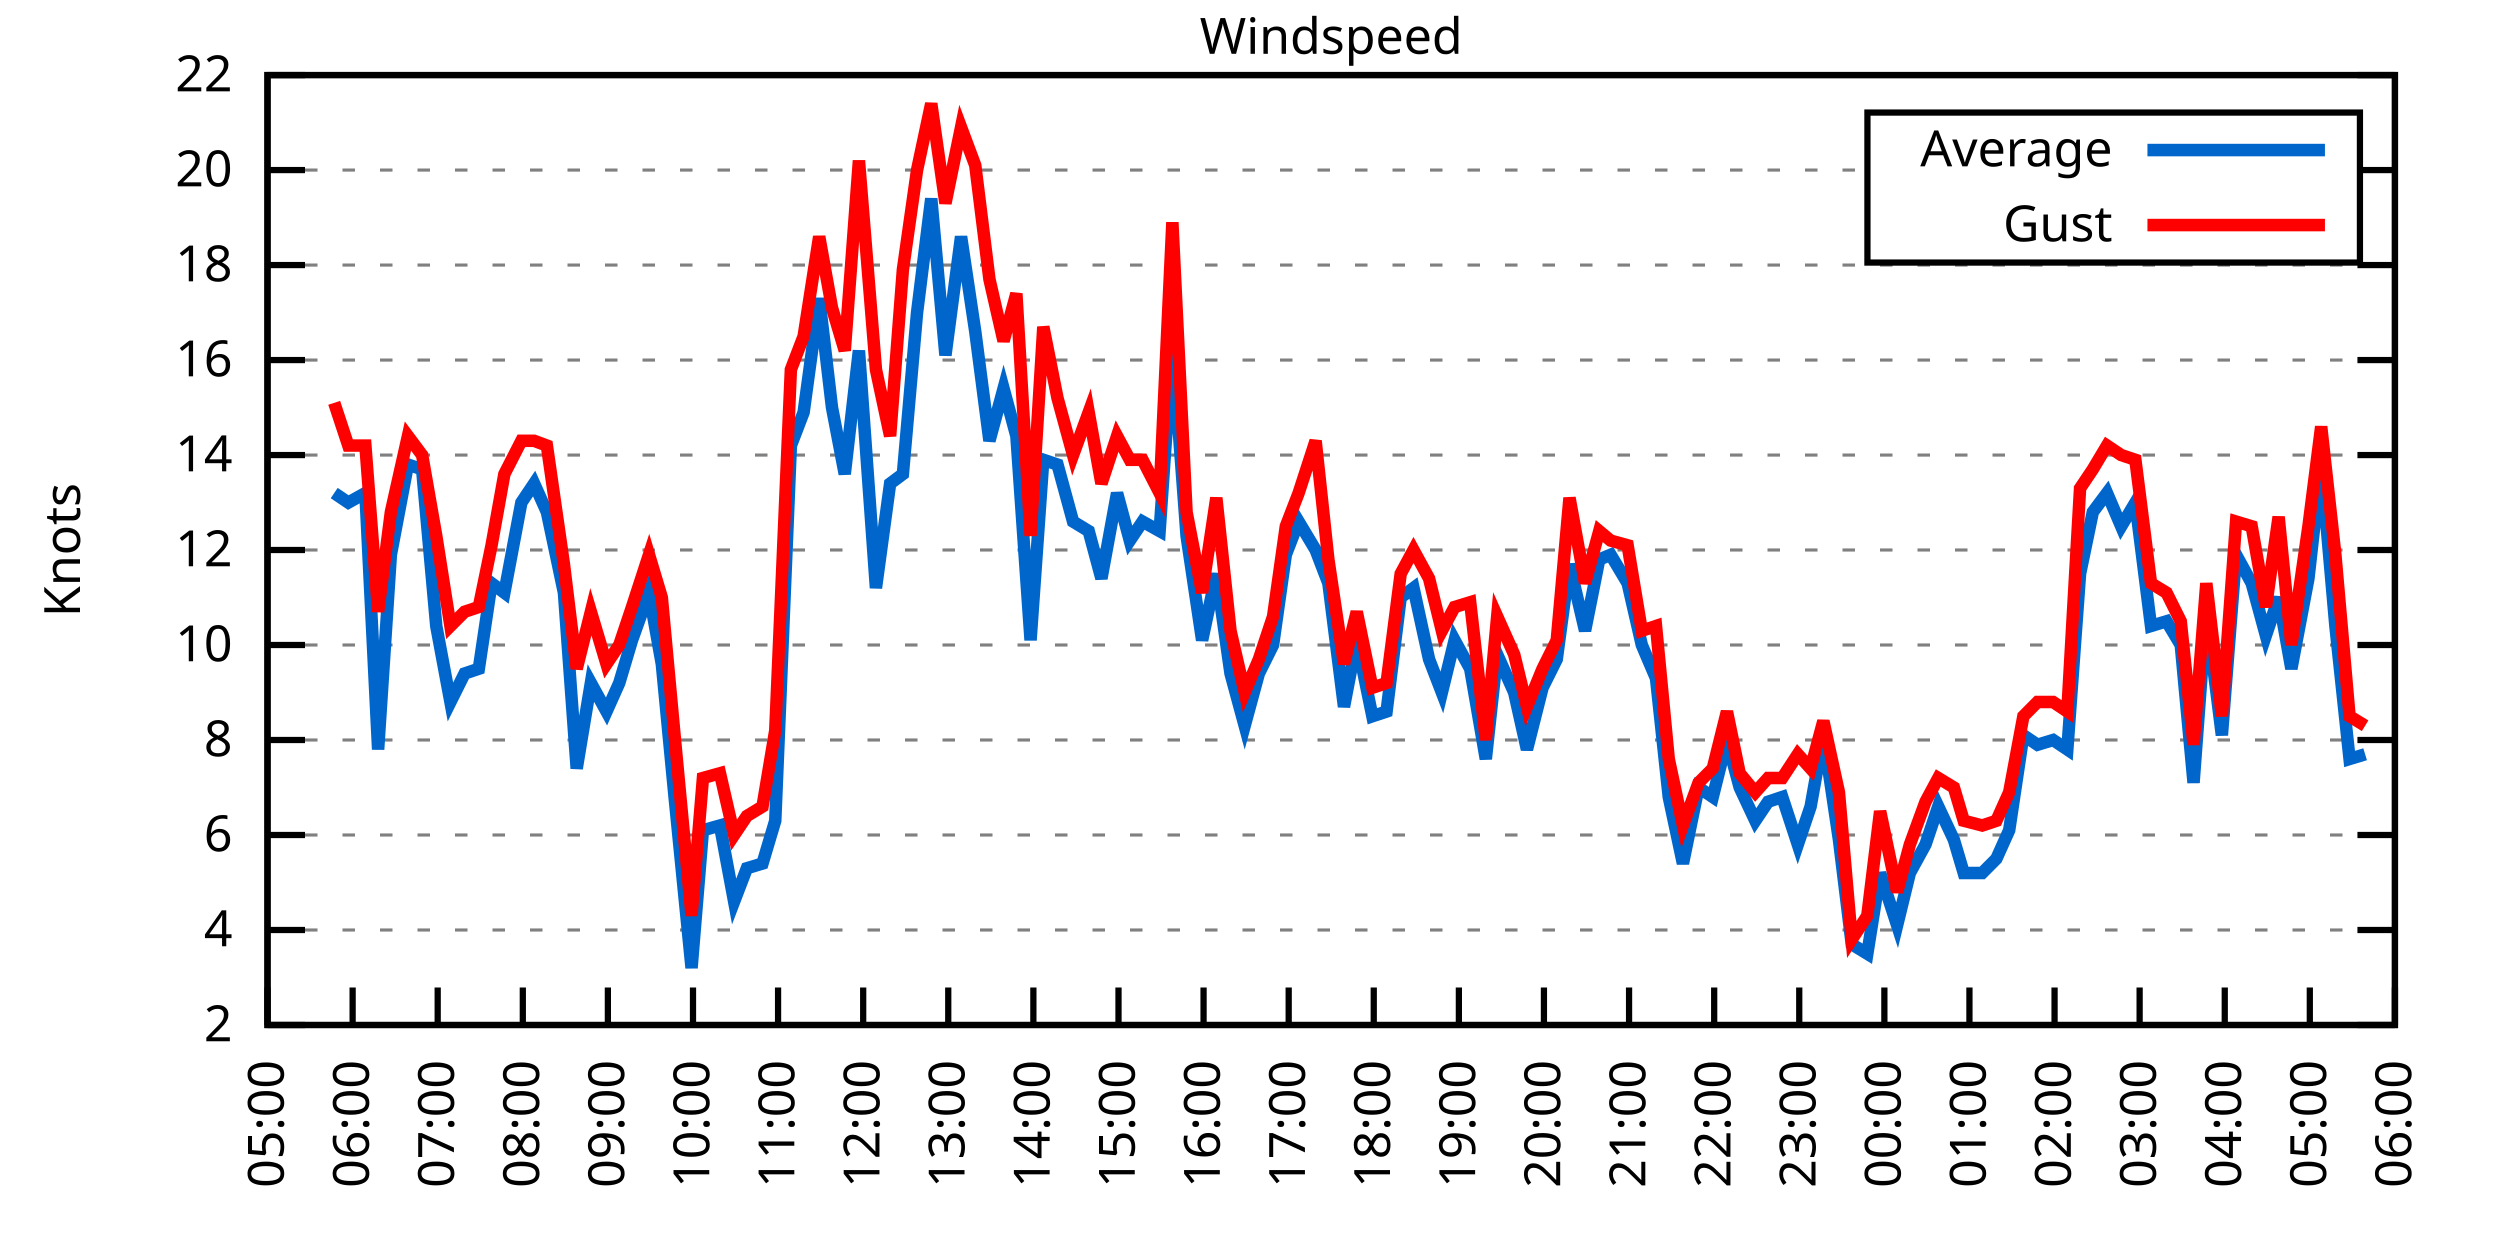
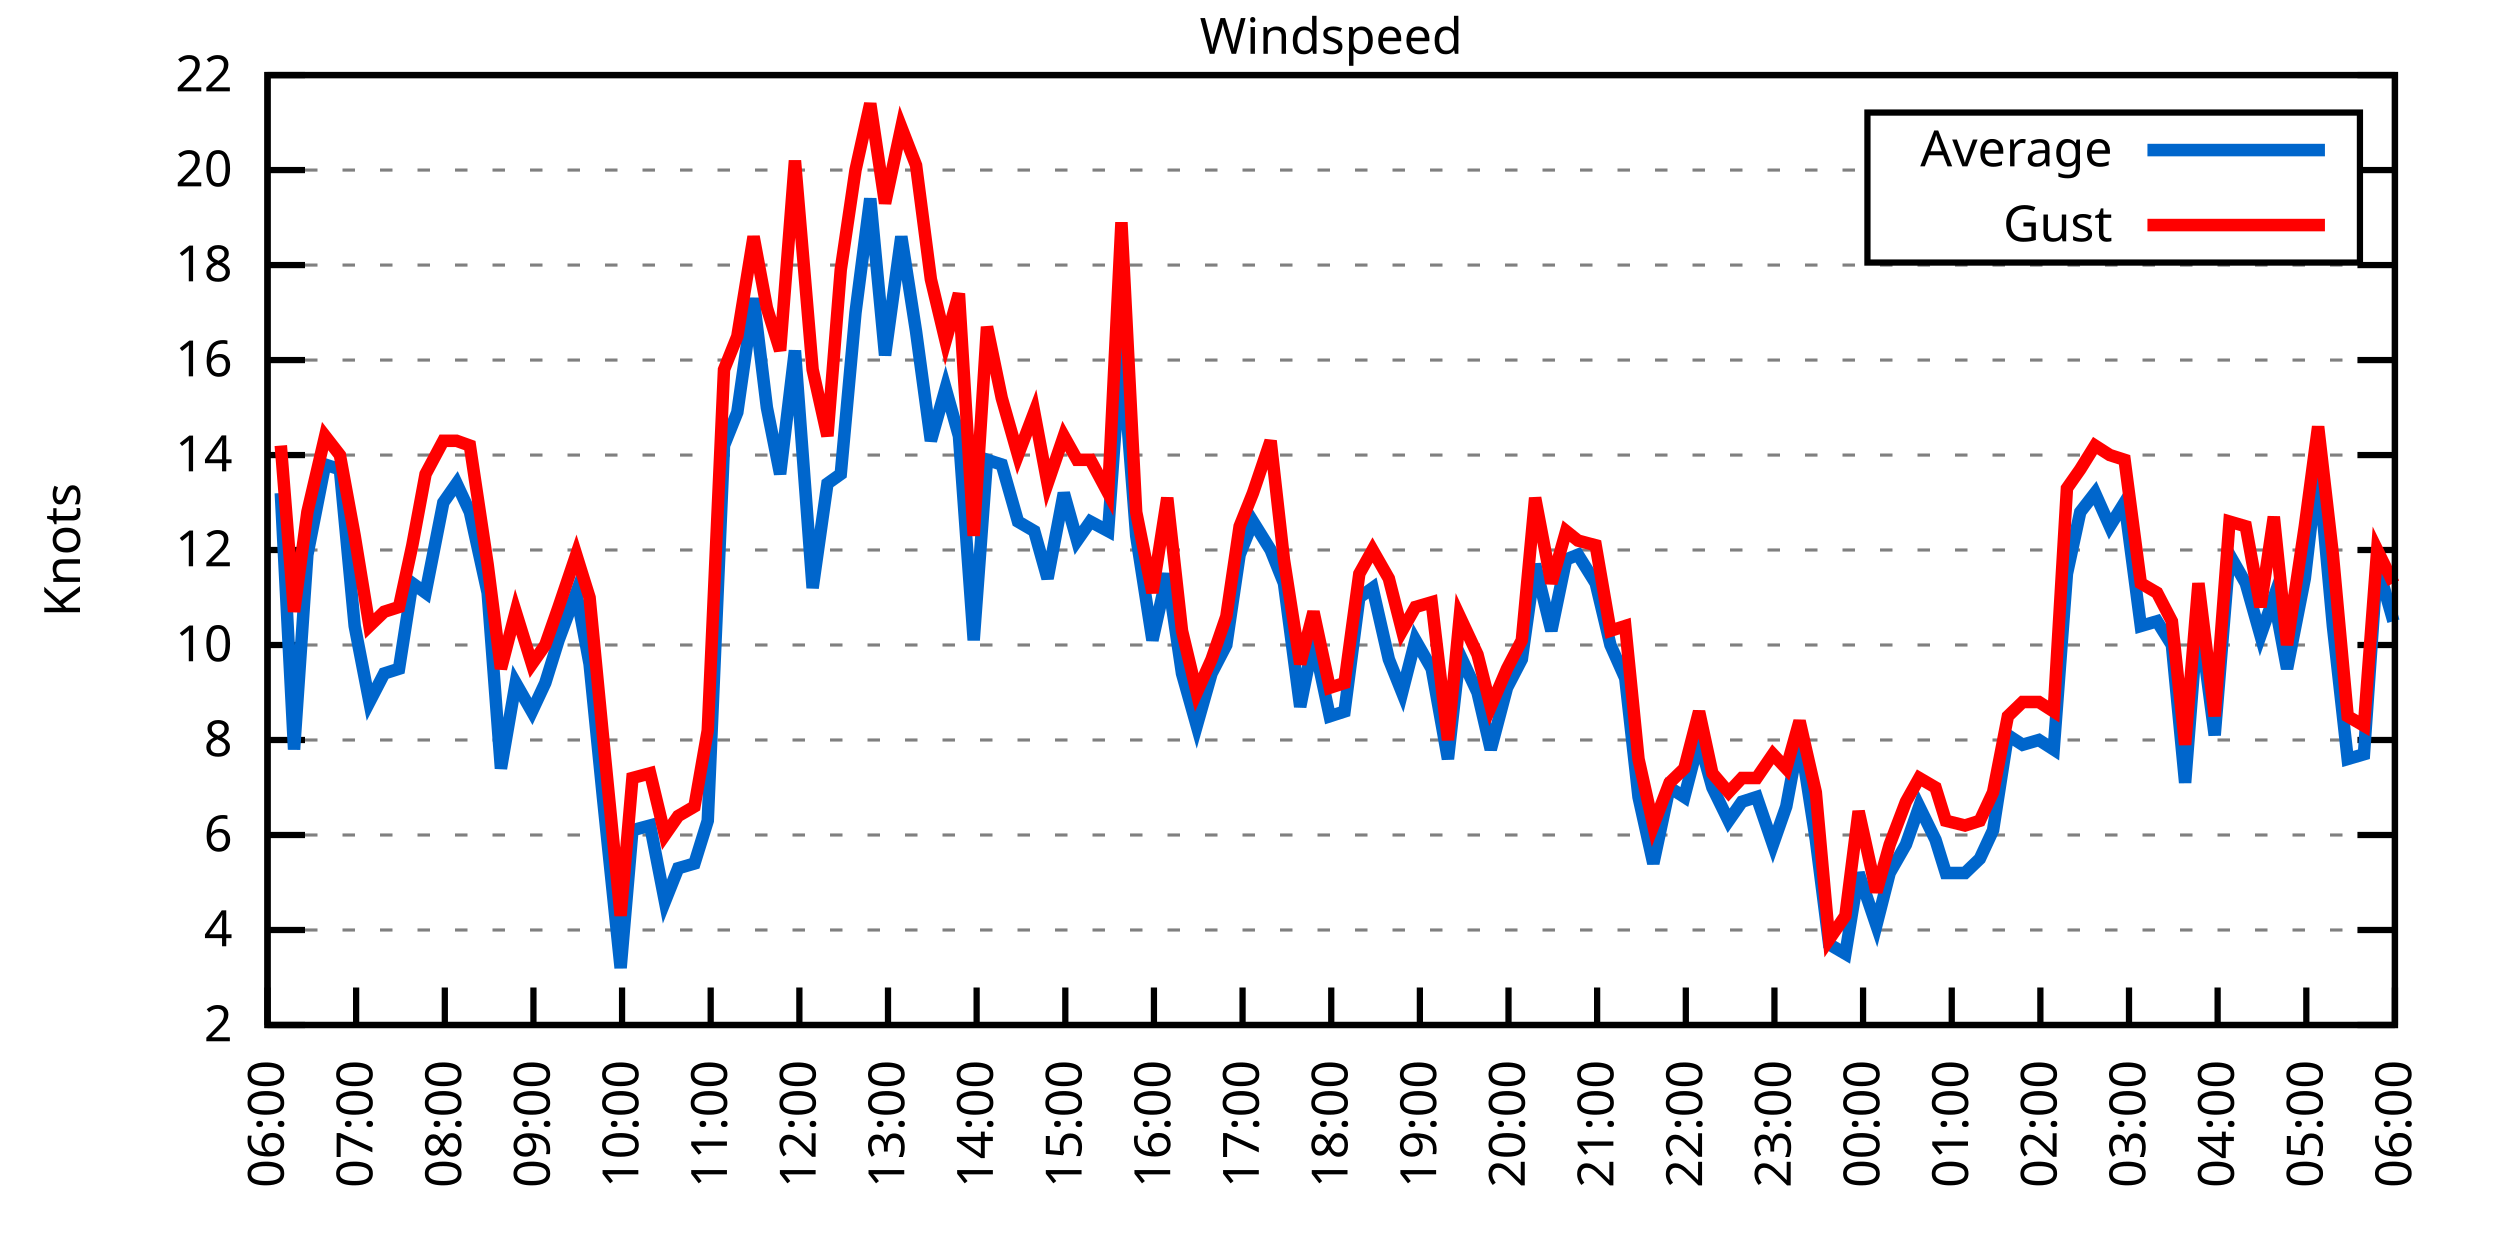
<svg xmlns="http://www.w3.org/2000/svg" xmlns:xlink="http://www.w3.org/1999/xlink" width="400" height="200" viewBox="0 0 400 200">
  <g id="gnuplot_canvas">
    <rect x="0" y="0" width="400" height="200" fill="none" />
    <defs>
      <circle id="gpDot" r="0.5" stroke-width="0.5" stroke="currentColor" />
      <path id="gpPt0" stroke-width="0.333" stroke="currentColor" d="M-1,0 h2 M0,-1 v2" />
      <path id="gpPt1" stroke-width="0.333" stroke="currentColor" d="M-1,-1 L1,1 M1,-1 L-1,1" />
      <path id="gpPt2" stroke-width="0.333" stroke="currentColor" d="M-1,0 L1,0 M0,-1 L0,1 M-1,-1 L1,1 M-1,1 L1,-1" />
      <rect id="gpPt3" stroke-width="0.333" stroke="currentColor" x="-1" y="-1" width="2" height="2" />
      <rect id="gpPt4" stroke-width="0.333" stroke="currentColor" fill="currentColor" x="-1" y="-1" width="2" height="2" />
      <circle id="gpPt5" stroke-width="0.333" stroke="currentColor" cx="0" cy="0" r="1" />
      <use xlink:href="#gpPt5" id="gpPt6" fill="currentColor" stroke="none" />
      <path id="gpPt7" stroke-width="0.333" stroke="currentColor" d="M0,-1.33 L-1.33,0.67 L1.33,0.67 z" />
      <use xlink:href="#gpPt7" id="gpPt8" fill="currentColor" stroke="none" />
      <use xlink:href="#gpPt7" id="gpPt9" stroke="currentColor" transform="rotate(180)" />
      <use xlink:href="#gpPt9" id="gpPt10" fill="currentColor" stroke="none" />
      <use xlink:href="#gpPt3" id="gpPt11" stroke="currentColor" transform="rotate(45)" />
      <use xlink:href="#gpPt11" id="gpPt12" fill="currentColor" stroke="none" />
      <path id="gpPt13" stroke-width="0.333" stroke="currentColor" d="M0,1.330 L1.265,0.411 L0.782,-1.067 L-0.782,-1.076 L-1.265,0.411 z" />
      <use xlink:href="#gpPt13" id="gpPt14" fill="currentColor" stroke="none" />
      <filter id="textbox" filterUnits="objectBoundingBox" x="0" y="0" height="1" width="1">
        <feFlood flood-color="white" flood-opacity="1" result="bgnd" />
        <feComposite in="SourceGraphic" in2="bgnd" operator="atop" />
      </filter>
      <filter id="greybox" filterUnits="objectBoundingBox" x="0" y="0" height="1" width="1">
        <feFlood flood-color="lightgrey" flood-opacity="1" result="grey" />
        <feComposite in="SourceGraphic" in2="grey" operator="atop" />
      </filter>
    </defs>
    <g fill="none" color="white" stroke="currentColor" stroke-width="1.00" stroke-linecap="butt" stroke-linejoin="miter">
</g>
    <g fill="none" color="black" stroke="currentColor" stroke-width="1.00" stroke-linecap="butt" stroke-linejoin="miter">
      <g stroke="none" shape-rendering="crispEdges">
        <polygon fill="rgb(255, 255, 255)" points="42.80,164.00 383.18,164.00 383.18,12.02 42.80,12.02 " />
      </g>
    </g>
    <g fill="none" color="black" stroke="currentColor" stroke-width="1.00" stroke-linecap="butt" stroke-linejoin="miter">
</g>
    <g fill="none" color="black" stroke="black" stroke-width="0.50" stroke-linecap="butt" stroke-linejoin="miter">
</g>
    <g fill="none" color="gray" stroke="currentColor" stroke-width="0.50" stroke-linecap="butt" stroke-linejoin="miter">
      <path stroke="gray" stroke-dasharray="2,4" class="gridline" d="M42.80,164.00 L383.19,164.00  " />
    </g>
    <g fill="none" color="gray" stroke="gray" stroke-width="1.00" stroke-linecap="butt" stroke-linejoin="miter">
</g>
    <g fill="none" color="black" stroke="currentColor" stroke-width="1.00" stroke-linecap="butt" stroke-linejoin="miter">
      <path stroke="black" d="M42.80,164.00 L48.80,164.00 M383.19,164.00 L377.19,164.00  " />
      <g transform="translate(37.20,166.60)" stroke="none" fill="black" font-family="Sans" font-size="8.00" text-anchor="end">
        <text>
          <tspan font-family="Sans"> 2</tspan>
        </text>
      </g>
    </g>
    <g fill="none" color="black" stroke="currentColor" stroke-width="1.00" stroke-linecap="butt" stroke-linejoin="miter">
</g>
    <g fill="none" color="black" stroke="black" stroke-width="0.50" stroke-linecap="butt" stroke-linejoin="miter">
</g>
    <g fill="none" color="gray" stroke="currentColor" stroke-width="0.50" stroke-linecap="butt" stroke-linejoin="miter">
      <path stroke="gray" stroke-dasharray="2,4" class="gridline" d="M42.80,148.80 L383.19,148.80  " />
    </g>
    <g fill="none" color="gray" stroke="gray" stroke-width="1.00" stroke-linecap="butt" stroke-linejoin="miter">
</g>
    <g fill="none" color="black" stroke="currentColor" stroke-width="1.00" stroke-linecap="butt" stroke-linejoin="miter">
      <path stroke="black" d="M42.80,148.80 L48.80,148.80 M383.19,148.80 L377.19,148.80  " />
      <g transform="translate(37.20,151.40)" stroke="none" fill="black" font-family="Sans" font-size="8.00" text-anchor="end">
        <text>
          <tspan font-family="Sans"> 4</tspan>
        </text>
      </g>
    </g>
    <g fill="none" color="black" stroke="currentColor" stroke-width="1.00" stroke-linecap="butt" stroke-linejoin="miter">
</g>
    <g fill="none" color="black" stroke="black" stroke-width="0.50" stroke-linecap="butt" stroke-linejoin="miter">
</g>
    <g fill="none" color="gray" stroke="currentColor" stroke-width="0.50" stroke-linecap="butt" stroke-linejoin="miter">
      <path stroke="gray" stroke-dasharray="2,4" class="gridline" d="M42.80,133.60 L383.19,133.60  " />
    </g>
    <g fill="none" color="gray" stroke="gray" stroke-width="1.00" stroke-linecap="butt" stroke-linejoin="miter">
</g>
    <g fill="none" color="black" stroke="currentColor" stroke-width="1.00" stroke-linecap="butt" stroke-linejoin="miter">
      <path stroke="black" d="M42.80,133.60 L48.80,133.60 M383.19,133.60 L377.19,133.60  " />
      <g transform="translate(37.20,136.20)" stroke="none" fill="black" font-family="Sans" font-size="8.00" text-anchor="end">
        <text>
          <tspan font-family="Sans"> 6</tspan>
        </text>
      </g>
    </g>
    <g fill="none" color="black" stroke="currentColor" stroke-width="1.00" stroke-linecap="butt" stroke-linejoin="miter">
</g>
    <g fill="none" color="black" stroke="black" stroke-width="0.50" stroke-linecap="butt" stroke-linejoin="miter">
</g>
    <g fill="none" color="gray" stroke="currentColor" stroke-width="0.50" stroke-linecap="butt" stroke-linejoin="miter">
      <path stroke="gray" stroke-dasharray="2,4" class="gridline" d="M42.80,118.40 L383.19,118.40  " />
    </g>
    <g fill="none" color="gray" stroke="gray" stroke-width="1.00" stroke-linecap="butt" stroke-linejoin="miter">
</g>
    <g fill="none" color="black" stroke="currentColor" stroke-width="1.00" stroke-linecap="butt" stroke-linejoin="miter">
      <path stroke="black" d="M42.80,118.40 L48.80,118.40 M383.19,118.40 L377.19,118.40  " />
      <g transform="translate(37.20,121.00)" stroke="none" fill="black" font-family="Sans" font-size="8.00" text-anchor="end">
        <text>
          <tspan font-family="Sans"> 8</tspan>
        </text>
      </g>
    </g>
    <g fill="none" color="black" stroke="currentColor" stroke-width="1.00" stroke-linecap="butt" stroke-linejoin="miter">
</g>
    <g fill="none" color="black" stroke="black" stroke-width="0.50" stroke-linecap="butt" stroke-linejoin="miter">
</g>
    <g fill="none" color="gray" stroke="currentColor" stroke-width="0.50" stroke-linecap="butt" stroke-linejoin="miter">
      <path stroke="gray" stroke-dasharray="2,4" class="gridline" d="M42.80,103.20 L383.19,103.20  " />
    </g>
    <g fill="none" color="gray" stroke="gray" stroke-width="1.00" stroke-linecap="butt" stroke-linejoin="miter">
</g>
    <g fill="none" color="black" stroke="currentColor" stroke-width="1.00" stroke-linecap="butt" stroke-linejoin="miter">
      <path stroke="black" d="M42.80,103.20 L48.80,103.20 M383.19,103.20 L377.19,103.20  " />
      <g transform="translate(37.20,105.80)" stroke="none" fill="black" font-family="Sans" font-size="8.00" text-anchor="end">
        <text>
          <tspan font-family="Sans"> 10</tspan>
        </text>
      </g>
    </g>
    <g fill="none" color="black" stroke="currentColor" stroke-width="1.00" stroke-linecap="butt" stroke-linejoin="miter">
</g>
    <g fill="none" color="black" stroke="black" stroke-width="0.50" stroke-linecap="butt" stroke-linejoin="miter">
</g>
    <g fill="none" color="gray" stroke="currentColor" stroke-width="0.50" stroke-linecap="butt" stroke-linejoin="miter">
      <path stroke="gray" stroke-dasharray="2,4" class="gridline" d="M42.80,88.00 L383.19,88.00  " />
    </g>
    <g fill="none" color="gray" stroke="gray" stroke-width="1.00" stroke-linecap="butt" stroke-linejoin="miter">
</g>
    <g fill="none" color="black" stroke="currentColor" stroke-width="1.00" stroke-linecap="butt" stroke-linejoin="miter">
      <path stroke="black" d="M42.80,88.00 L48.80,88.00 M383.19,88.00 L377.19,88.00  " />
      <g transform="translate(37.20,90.60)" stroke="none" fill="black" font-family="Sans" font-size="8.00" text-anchor="end">
        <text>
          <tspan font-family="Sans"> 12</tspan>
        </text>
      </g>
    </g>
    <g fill="none" color="black" stroke="currentColor" stroke-width="1.00" stroke-linecap="butt" stroke-linejoin="miter">
</g>
    <g fill="none" color="black" stroke="black" stroke-width="0.50" stroke-linecap="butt" stroke-linejoin="miter">
</g>
    <g fill="none" color="gray" stroke="currentColor" stroke-width="0.50" stroke-linecap="butt" stroke-linejoin="miter">
      <path stroke="gray" stroke-dasharray="2,4" class="gridline" d="M42.80,72.81 L383.19,72.81  " />
    </g>
    <g fill="none" color="gray" stroke="gray" stroke-width="1.00" stroke-linecap="butt" stroke-linejoin="miter">
</g>
    <g fill="none" color="black" stroke="currentColor" stroke-width="1.00" stroke-linecap="butt" stroke-linejoin="miter">
      <path stroke="black" d="M42.80,72.81 L48.80,72.81 M383.19,72.81 L377.19,72.81  " />
      <g transform="translate(37.20,75.41)" stroke="none" fill="black" font-family="Sans" font-size="8.00" text-anchor="end">
        <text>
          <tspan font-family="Sans"> 14</tspan>
        </text>
      </g>
    </g>
    <g fill="none" color="black" stroke="currentColor" stroke-width="1.00" stroke-linecap="butt" stroke-linejoin="miter">
</g>
    <g fill="none" color="black" stroke="black" stroke-width="0.50" stroke-linecap="butt" stroke-linejoin="miter">
</g>
    <g fill="none" color="gray" stroke="currentColor" stroke-width="0.50" stroke-linecap="butt" stroke-linejoin="miter">
      <path stroke="gray" stroke-dasharray="2,4" class="gridline" d="M42.80,57.61 L383.19,57.61  " />
    </g>
    <g fill="none" color="gray" stroke="gray" stroke-width="1.00" stroke-linecap="butt" stroke-linejoin="miter">
</g>
    <g fill="none" color="black" stroke="currentColor" stroke-width="1.00" stroke-linecap="butt" stroke-linejoin="miter">
      <path stroke="black" d="M42.80,57.61 L48.80,57.61 M383.19,57.61 L377.19,57.61  " />
      <g transform="translate(37.20,60.21)" stroke="none" fill="black" font-family="Sans" font-size="8.00" text-anchor="end">
        <text>
          <tspan font-family="Sans"> 16</tspan>
        </text>
      </g>
    </g>
    <g fill="none" color="black" stroke="currentColor" stroke-width="1.00" stroke-linecap="butt" stroke-linejoin="miter">
</g>
    <g fill="none" color="black" stroke="black" stroke-width="0.50" stroke-linecap="butt" stroke-linejoin="miter">
</g>
    <g fill="none" color="gray" stroke="currentColor" stroke-width="0.50" stroke-linecap="butt" stroke-linejoin="miter">
      <path stroke="gray" stroke-dasharray="2,4" class="gridline" d="M42.80,42.41 L383.19,42.41  " />
    </g>
    <g fill="none" color="gray" stroke="gray" stroke-width="1.00" stroke-linecap="butt" stroke-linejoin="miter">
</g>
    <g fill="none" color="black" stroke="currentColor" stroke-width="1.00" stroke-linecap="butt" stroke-linejoin="miter">
      <path stroke="black" d="M42.80,42.41 L48.80,42.41 M383.19,42.41 L377.19,42.41  " />
      <g transform="translate(37.20,45.01)" stroke="none" fill="black" font-family="Sans" font-size="8.00" text-anchor="end">
        <text>
          <tspan font-family="Sans"> 18</tspan>
        </text>
      </g>
    </g>
    <g fill="none" color="black" stroke="currentColor" stroke-width="1.00" stroke-linecap="butt" stroke-linejoin="miter">
</g>
    <g fill="none" color="black" stroke="black" stroke-width="0.50" stroke-linecap="butt" stroke-linejoin="miter">
</g>
    <g fill="none" color="gray" stroke="currentColor" stroke-width="0.50" stroke-linecap="butt" stroke-linejoin="miter">
      <path stroke="gray" stroke-dasharray="2,4" class="gridline" d="M42.80,27.21 L298.79,27.21 M377.59,27.21 L383.19,27.21  " />
    </g>
    <g fill="none" color="gray" stroke="gray" stroke-width="1.00" stroke-linecap="butt" stroke-linejoin="miter">
</g>
    <g fill="none" color="black" stroke="currentColor" stroke-width="1.00" stroke-linecap="butt" stroke-linejoin="miter">
      <path stroke="black" d="M42.80,27.21 L48.80,27.21 M383.19,27.21 L377.19,27.21  " />
      <g transform="translate(37.20,29.81)" stroke="none" fill="black" font-family="Sans" font-size="8.00" text-anchor="end">
        <text>
          <tspan font-family="Sans"> 20</tspan>
        </text>
      </g>
    </g>
    <g fill="none" color="black" stroke="currentColor" stroke-width="1.00" stroke-linecap="butt" stroke-linejoin="miter">
</g>
    <g fill="none" color="black" stroke="black" stroke-width="0.50" stroke-linecap="butt" stroke-linejoin="miter">
</g>
    <g fill="none" color="gray" stroke="currentColor" stroke-width="0.50" stroke-linecap="butt" stroke-linejoin="miter">
      <path stroke="gray" stroke-dasharray="2,4" class="gridline" d="M42.80,12.01 L383.19,12.01  " />
    </g>
    <g fill="none" color="gray" stroke="gray" stroke-width="1.00" stroke-linecap="butt" stroke-linejoin="miter">
</g>
    <g fill="none" color="black" stroke="currentColor" stroke-width="1.00" stroke-linecap="butt" stroke-linejoin="miter">
      <path stroke="black" d="M42.80,12.01 L48.80,12.01 M383.19,12.01 L377.19,12.01  " />
      <g transform="translate(37.20,14.61)" stroke="none" fill="black" font-family="Sans" font-size="8.00" text-anchor="end">
        <text>
          <tspan font-family="Sans"> 22</tspan>
        </text>
      </g>
    </g>
    <g fill="none" color="black" stroke="currentColor" stroke-width="1.00" stroke-linecap="butt" stroke-linejoin="miter">
      <path stroke="black" d="M42.80,164.00 L42.80,158.00  " />
      <g transform="translate(45.40,169.60) rotate(270.00)" stroke="none" fill="black" font-family="Sans" font-size="8.00" text-anchor="end">
        <text>
-           <tspan font-family="Sans">05:00</tspan>
-         </text>
-       </g>
-     </g>
-     <g fill="none" color="black" stroke="currentColor" stroke-width="1.00" stroke-linecap="butt" stroke-linejoin="miter">
-       <path stroke="black" d="M56.42,164.00 L56.42,158.00  " />
-       <g transform="translate(59.02,169.60) rotate(270.00)" stroke="none" fill="black" font-family="Sans" font-size="8.00" text-anchor="end">
-         <text>
          <tspan font-family="Sans">06:00</tspan>
        </text>
      </g>
    </g>
    <g fill="none" color="black" stroke="currentColor" stroke-width="1.00" stroke-linecap="butt" stroke-linejoin="miter">
-       <path stroke="black" d="M70.03,164.00 L70.03,158.00  " />
-       <g transform="translate(72.63,169.60) rotate(270.00)" stroke="none" fill="black" font-family="Sans" font-size="8.00" text-anchor="end">
+       <path stroke="black" d="M56.98,164.00 L56.98,158.00  " />
+       <g transform="translate(59.58,169.60) rotate(270.00)" stroke="none" fill="black" font-family="Sans" font-size="8.00" text-anchor="end">
        <text>
          <tspan font-family="Sans">07:00</tspan>
        </text>
      </g>
    </g>
    <g fill="none" color="black" stroke="currentColor" stroke-width="1.00" stroke-linecap="butt" stroke-linejoin="miter">
-       <path stroke="black" d="M83.65,164.00 L83.65,158.00  " />
-       <g transform="translate(86.25,169.60) rotate(270.00)" stroke="none" fill="black" font-family="Sans" font-size="8.00" text-anchor="end">
+       <path stroke="black" d="M71.17,164.00 L71.17,158.00  " />
+       <g transform="translate(73.77,169.60) rotate(270.00)" stroke="none" fill="black" font-family="Sans" font-size="8.00" text-anchor="end">
        <text>
          <tspan font-family="Sans">08:00</tspan>
        </text>
      </g>
    </g>
    <g fill="none" color="black" stroke="currentColor" stroke-width="1.00" stroke-linecap="butt" stroke-linejoin="miter">
-       <path stroke="black" d="M97.26,164.00 L97.26,158.00  " />
-       <g transform="translate(99.86,169.60) rotate(270.00)" stroke="none" fill="black" font-family="Sans" font-size="8.00" text-anchor="end">
+       <path stroke="black" d="M85.35,164.00 L85.35,158.00  " />
+       <g transform="translate(87.95,169.60) rotate(270.00)" stroke="none" fill="black" font-family="Sans" font-size="8.00" text-anchor="end">
        <text>
          <tspan font-family="Sans">09:00</tspan>
        </text>
      </g>
    </g>
    <g fill="none" color="black" stroke="currentColor" stroke-width="1.00" stroke-linecap="butt" stroke-linejoin="miter">
-       <path stroke="black" d="M110.88,164.00 L110.88,158.00  " />
-       <g transform="translate(113.48,169.60) rotate(270.00)" stroke="none" fill="black" font-family="Sans" font-size="8.00" text-anchor="end">
+       <path stroke="black" d="M99.53,164.00 L99.53,158.00  " />
+       <g transform="translate(102.13,169.60) rotate(270.00)" stroke="none" fill="black" font-family="Sans" font-size="8.00" text-anchor="end">
        <text>
          <tspan font-family="Sans">10:00</tspan>
        </text>
      </g>
    </g>
    <g fill="none" color="black" stroke="currentColor" stroke-width="1.00" stroke-linecap="butt" stroke-linejoin="miter">
-       <path stroke="black" d="M124.49,164.00 L124.49,158.00  " />
-       <g transform="translate(127.09,169.60) rotate(270.00)" stroke="none" fill="black" font-family="Sans" font-size="8.00" text-anchor="end">
+       <path stroke="black" d="M113.71,164.00 L113.71,158.00  " />
+       <g transform="translate(116.31,169.60) rotate(270.00)" stroke="none" fill="black" font-family="Sans" font-size="8.00" text-anchor="end">
        <text>
          <tspan font-family="Sans">11:00</tspan>
        </text>
      </g>
    </g>
    <g fill="none" color="black" stroke="currentColor" stroke-width="1.00" stroke-linecap="butt" stroke-linejoin="miter">
-       <path stroke="black" d="M138.11,164.00 L138.11,158.00  " />
-       <g transform="translate(140.71,169.60) rotate(270.00)" stroke="none" fill="black" font-family="Sans" font-size="8.00" text-anchor="end">
+       <path stroke="black" d="M127.90,164.00 L127.90,158.00  " />
+       <g transform="translate(130.50,169.60) rotate(270.00)" stroke="none" fill="black" font-family="Sans" font-size="8.00" text-anchor="end">
        <text>
          <tspan font-family="Sans">12:00</tspan>
        </text>
      </g>
    </g>
    <g fill="none" color="black" stroke="currentColor" stroke-width="1.00" stroke-linecap="butt" stroke-linejoin="miter">
-       <path stroke="black" d="M151.72,164.00 L151.72,158.00  " />
-       <g transform="translate(154.32,169.60) rotate(270.00)" stroke="none" fill="black" font-family="Sans" font-size="8.00" text-anchor="end">
+       <path stroke="black" d="M142.08,164.00 L142.08,158.00  " />
+       <g transform="translate(144.68,169.60) rotate(270.00)" stroke="none" fill="black" font-family="Sans" font-size="8.00" text-anchor="end">
        <text>
          <tspan font-family="Sans">13:00</tspan>
        </text>
      </g>
    </g>
    <g fill="none" color="black" stroke="currentColor" stroke-width="1.00" stroke-linecap="butt" stroke-linejoin="miter">
-       <path stroke="black" d="M165.34,164.00 L165.34,158.00  " />
-       <g transform="translate(167.94,169.60) rotate(270.00)" stroke="none" fill="black" font-family="Sans" font-size="8.00" text-anchor="end">
+       <path stroke="black" d="M156.26,164.00 L156.26,158.00  " />
+       <g transform="translate(158.86,169.60) rotate(270.00)" stroke="none" fill="black" font-family="Sans" font-size="8.00" text-anchor="end">
        <text>
          <tspan font-family="Sans">14:00</tspan>
        </text>
      </g>
    </g>
    <g fill="none" color="black" stroke="currentColor" stroke-width="1.00" stroke-linecap="butt" stroke-linejoin="miter">
-       <path stroke="black" d="M178.96,164.00 L178.96,158.00  " />
-       <g transform="translate(181.56,169.60) rotate(270.00)" stroke="none" fill="black" font-family="Sans" font-size="8.00" text-anchor="end">
+       <path stroke="black" d="M170.45,164.00 L170.45,158.00  " />
+       <g transform="translate(173.05,169.60) rotate(270.00)" stroke="none" fill="black" font-family="Sans" font-size="8.00" text-anchor="end">
        <text>
          <tspan font-family="Sans">15:00</tspan>
        </text>
      </g>
    </g>
    <g fill="none" color="black" stroke="currentColor" stroke-width="1.00" stroke-linecap="butt" stroke-linejoin="miter">
-       <path stroke="black" d="M192.57,164.00 L192.57,158.00  " />
-       <g transform="translate(195.17,169.60) rotate(270.00)" stroke="none" fill="black" font-family="Sans" font-size="8.00" text-anchor="end">
+       <path stroke="black" d="M184.63,164.00 L184.63,158.00  " />
+       <g transform="translate(187.23,169.60) rotate(270.00)" stroke="none" fill="black" font-family="Sans" font-size="8.00" text-anchor="end">
        <text>
          <tspan font-family="Sans">16:00</tspan>
        </text>
      </g>
    </g>
    <g fill="none" color="black" stroke="currentColor" stroke-width="1.00" stroke-linecap="butt" stroke-linejoin="miter">
-       <path stroke="black" d="M206.19,164.00 L206.19,158.00  " />
-       <g transform="translate(208.79,169.60) rotate(270.00)" stroke="none" fill="black" font-family="Sans" font-size="8.00" text-anchor="end">
+       <path stroke="black" d="M198.81,164.00 L198.81,158.00  " />
+       <g transform="translate(201.41,169.60) rotate(270.00)" stroke="none" fill="black" font-family="Sans" font-size="8.00" text-anchor="end">
        <text>
          <tspan font-family="Sans">17:00</tspan>
        </text>
      </g>
    </g>
    <g fill="none" color="black" stroke="currentColor" stroke-width="1.00" stroke-linecap="butt" stroke-linejoin="miter">
-       <path stroke="black" d="M219.80,164.00 L219.80,158.00  " />
-       <g transform="translate(222.40,169.60) rotate(270.00)" stroke="none" fill="black" font-family="Sans" font-size="8.00" text-anchor="end">
+       <path stroke="black" d="M213.00,164.00 L213.00,158.00  " />
+       <g transform="translate(215.60,169.60) rotate(270.00)" stroke="none" fill="black" font-family="Sans" font-size="8.00" text-anchor="end">
        <text>
          <tspan font-family="Sans">18:00</tspan>
        </text>
      </g>
    </g>
    <g fill="none" color="black" stroke="currentColor" stroke-width="1.00" stroke-linecap="butt" stroke-linejoin="miter">
-       <path stroke="black" d="M233.42,164.00 L233.42,158.00  " />
-       <g transform="translate(236.02,169.60) rotate(270.00)" stroke="none" fill="black" font-family="Sans" font-size="8.00" text-anchor="end">
+       <path stroke="black" d="M227.18,164.00 L227.18,158.00  " />
+       <g transform="translate(229.78,169.60) rotate(270.00)" stroke="none" fill="black" font-family="Sans" font-size="8.00" text-anchor="end">
        <text>
          <tspan font-family="Sans">19:00</tspan>
        </text>
      </g>
    </g>
    <g fill="none" color="black" stroke="currentColor" stroke-width="1.00" stroke-linecap="butt" stroke-linejoin="miter">
-       <path stroke="black" d="M247.03,164.00 L247.03,158.00  " />
-       <g transform="translate(249.63,169.60) rotate(270.00)" stroke="none" fill="black" font-family="Sans" font-size="8.00" text-anchor="end">
+       <path stroke="black" d="M241.36,164.00 L241.36,158.00  " />
+       <g transform="translate(243.96,169.60) rotate(270.00)" stroke="none" fill="black" font-family="Sans" font-size="8.00" text-anchor="end">
        <text>
          <tspan font-family="Sans">20:00</tspan>
        </text>
      </g>
    </g>
    <g fill="none" color="black" stroke="currentColor" stroke-width="1.00" stroke-linecap="butt" stroke-linejoin="miter">
-       <path stroke="black" d="M260.65,164.00 L260.65,158.00  " />
-       <g transform="translate(263.25,169.60) rotate(270.00)" stroke="none" fill="black" font-family="Sans" font-size="8.00" text-anchor="end">
+       <path stroke="black" d="M255.54,164.00 L255.54,158.00  " />
+       <g transform="translate(258.14,169.60) rotate(270.00)" stroke="none" fill="black" font-family="Sans" font-size="8.00" text-anchor="end">
        <text>
          <tspan font-family="Sans">21:00</tspan>
        </text>
      </g>
    </g>
    <g fill="none" color="black" stroke="currentColor" stroke-width="1.00" stroke-linecap="butt" stroke-linejoin="miter">
-       <path stroke="black" d="M274.27,164.00 L274.27,158.00  " />
-       <g transform="translate(276.87,169.60) rotate(270.00)" stroke="none" fill="black" font-family="Sans" font-size="8.00" text-anchor="end">
+       <path stroke="black" d="M269.73,164.00 L269.73,158.00  " />
+       <g transform="translate(272.33,169.60) rotate(270.00)" stroke="none" fill="black" font-family="Sans" font-size="8.00" text-anchor="end">
        <text>
          <tspan font-family="Sans">22:00</tspan>
        </text>
      </g>
    </g>
    <g fill="none" color="black" stroke="currentColor" stroke-width="1.00" stroke-linecap="butt" stroke-linejoin="miter">
-       <path stroke="black" d="M287.88,164.00 L287.88,158.00  " />
-       <g transform="translate(290.48,169.60) rotate(270.00)" stroke="none" fill="black" font-family="Sans" font-size="8.00" text-anchor="end">
+       <path stroke="black" d="M283.91,164.00 L283.91,158.00  " />
+       <g transform="translate(286.51,169.60) rotate(270.00)" stroke="none" fill="black" font-family="Sans" font-size="8.00" text-anchor="end">
        <text>
          <tspan font-family="Sans">23:00</tspan>
        </text>
      </g>
    </g>
    <g fill="none" color="black" stroke="currentColor" stroke-width="1.00" stroke-linecap="butt" stroke-linejoin="miter">
-       <path stroke="black" d="M301.50,164.00 L301.50,158.00  " />
-       <g transform="translate(304.10,169.60) rotate(270.00)" stroke="none" fill="black" font-family="Sans" font-size="8.00" text-anchor="end">
+       <path stroke="black" d="M298.09,164.00 L298.09,158.00  " />
+       <g transform="translate(300.69,169.60) rotate(270.00)" stroke="none" fill="black" font-family="Sans" font-size="8.00" text-anchor="end">
        <text>
          <tspan font-family="Sans">00:00</tspan>
        </text>
      </g>
    </g>
    <g fill="none" color="black" stroke="currentColor" stroke-width="1.00" stroke-linecap="butt" stroke-linejoin="miter">
-       <path stroke="black" d="M315.11,164.00 L315.11,158.00  " />
-       <g transform="translate(317.71,169.60) rotate(270.00)" stroke="none" fill="black" font-family="Sans" font-size="8.00" text-anchor="end">
+       <path stroke="black" d="M312.28,164.00 L312.28,158.00  " />
+       <g transform="translate(314.88,169.60) rotate(270.00)" stroke="none" fill="black" font-family="Sans" font-size="8.00" text-anchor="end">
        <text>
          <tspan font-family="Sans">01:00</tspan>
        </text>
      </g>
    </g>
    <g fill="none" color="black" stroke="currentColor" stroke-width="1.00" stroke-linecap="butt" stroke-linejoin="miter">
-       <path stroke="black" d="M328.73,164.00 L328.73,158.00  " />
-       <g transform="translate(331.33,169.60) rotate(270.00)" stroke="none" fill="black" font-family="Sans" font-size="8.00" text-anchor="end">
+       <path stroke="black" d="M326.46,164.00 L326.46,158.00  " />
+       <g transform="translate(329.06,169.60) rotate(270.00)" stroke="none" fill="black" font-family="Sans" font-size="8.00" text-anchor="end">
        <text>
          <tspan font-family="Sans">02:00</tspan>
        </text>
      </g>
    </g>
    <g fill="none" color="black" stroke="currentColor" stroke-width="1.00" stroke-linecap="butt" stroke-linejoin="miter">
-       <path stroke="black" d="M342.34,164.00 L342.34,158.00  " />
-       <g transform="translate(344.94,169.60) rotate(270.00)" stroke="none" fill="black" font-family="Sans" font-size="8.00" text-anchor="end">
+       <path stroke="black" d="M340.64,164.00 L340.64,158.00  " />
+       <g transform="translate(343.24,169.60) rotate(270.00)" stroke="none" fill="black" font-family="Sans" font-size="8.00" text-anchor="end">
        <text>
          <tspan font-family="Sans">03:00</tspan>
        </text>
      </g>
    </g>
    <g fill="none" color="black" stroke="currentColor" stroke-width="1.00" stroke-linecap="butt" stroke-linejoin="miter">
-       <path stroke="black" d="M355.96,164.00 L355.96,158.00  " />
-       <g transform="translate(358.56,169.60) rotate(270.00)" stroke="none" fill="black" font-family="Sans" font-size="8.00" text-anchor="end">
+       <path stroke="black" d="M354.82,164.00 L354.82,158.00  " />
+       <g transform="translate(357.42,169.60) rotate(270.00)" stroke="none" fill="black" font-family="Sans" font-size="8.00" text-anchor="end">
        <text>
          <tspan font-family="Sans">04:00</tspan>
        </text>
      </g>
    </g>
    <g fill="none" color="black" stroke="currentColor" stroke-width="1.00" stroke-linecap="butt" stroke-linejoin="miter">
-       <path stroke="black" d="M369.57,164.00 L369.57,158.00  " />
-       <g transform="translate(372.17,169.60) rotate(270.00)" stroke="none" fill="black" font-family="Sans" font-size="8.00" text-anchor="end">
+       <path stroke="black" d="M369.01,164.00 L369.01,158.00  " />
+       <g transform="translate(371.61,169.60) rotate(270.00)" stroke="none" fill="black" font-family="Sans" font-size="8.00" text-anchor="end">
        <text>
          <tspan font-family="Sans">05:00</tspan>
        </text>
      </g>
    </g>
    <g fill="none" color="black" stroke="currentColor" stroke-width="1.00" stroke-linecap="butt" stroke-linejoin="miter">
      <path stroke="black" d="M383.19,164.00 L383.19,158.00  " />
      <g transform="translate(385.79,169.60) rotate(270.00)" stroke="none" fill="black" font-family="Sans" font-size="8.00" text-anchor="end">
        <text>
          <tspan font-family="Sans">06:00</tspan>
        </text>
      </g>
    </g>
    <g fill="none" color="black" stroke="currentColor" stroke-width="1.00" stroke-linecap="butt" stroke-linejoin="miter">
</g>
    <g fill="none" color="black" stroke="currentColor" stroke-width="1.00" stroke-linecap="butt" stroke-linejoin="miter">
      <path stroke="black" d="M42.80,12.01 L42.80,164.00 L383.19,164.00 L383.19,12.01 L42.80,12.01 Z  " />
    </g>
    <g fill="none" color="black" stroke="currentColor" stroke-width="1.00" stroke-linecap="butt" stroke-linejoin="miter">
</g>
    <g fill="none" color="black" stroke="currentColor" stroke-width="1.00" stroke-linecap="butt" stroke-linejoin="miter">
      <path stroke="black" d="M298.79,42.01 L298.79,18.01 L377.59,18.01 L377.59,42.01 L298.79,42.01 Z  " />
    </g>
    <g id="Windspeed_plot_1">
      <g fill="none" color="white" stroke="black" stroke-width="2.00" stroke-linecap="butt" stroke-linejoin="miter">
</g>
      <g fill="none" color="black" stroke="currentColor" stroke-width="2.00" stroke-linecap="butt" stroke-linejoin="miter">
        <g transform="translate(337.99,26.61)" stroke="none" fill="black" font-family="Sans" font-size="8.00" text-anchor="end">
          <text>
            <tspan font-family="Sans">Average</tspan>
          </text>
        </g>
      </g>
      <g fill="none" color="black" stroke="currentColor" stroke-width="2.00" stroke-linecap="butt" stroke-linejoin="miter">
-         <path stroke="rgb(  0, 102, 204)" d="M343.59,24.01 L371.99,24.01 M53.47,78.89 L55.73,80.41 L58.46,78.89 L60.50,119.92 L62.54,88.76 L65.27,74.33   L67.54,75.09 L69.80,100.16 L72.07,112.32 L74.34,107.76 L76.61,107.00 L78.65,93.32 L80.70,94.84 L83.42,80.41   L85.46,77.37 L87.50,81.93 L90.23,94.84 L92.27,122.96 L94.54,109.28 L97.04,113.84 L99.08,109.28 L101.12,102.44   L103.84,94.84 L105.89,106.24 L107.93,127.52 L110.65,154.88 L112.47,132.84 L115.19,132.08 L117.46,144.24 L119.50,138.92   L122.00,138.16 L124.04,131.32 L126.54,71.29 L128.58,65.97 L131.07,47.73 L133.12,65.21 L135.16,75.85 L137.43,56.09   L140.15,94.08 L142.42,77.37 L144.46,75.85 L146.73,50.01 L149.00,31.77 L151.27,56.85 L153.77,37.85 L156.04,53.05   L158.31,70.53 L160.57,62.17 L162.62,69.77 L164.89,102.44 L166.93,73.57 L169.20,74.33 L171.69,83.45 L174.19,84.97   L176.23,92.56 L178.73,78.89 L180.77,86.49 L182.81,83.45 L185.54,84.97 L187.58,55.33 L189.85,85.73 L192.34,102.44   L194.61,91.80 L196.88,107.76 L199.15,116.12 L201.42,107.76 L203.69,103.20 L205.73,88.76 L207.78,83.45 L210.50,88.00   L212.54,93.32 L215.04,113.08 L217.08,102.44 L219.58,114.60 L221.85,113.84 L224.11,95.60 L226.16,94.08 L228.65,105.48   L230.70,110.80 L232.74,102.44 L235.23,107.00 L237.73,121.44 L239.55,104.72 L242.27,110.80 L244.31,119.92 L246.81,110.04   L249.08,105.48 L251.12,90.28 L253.61,100.92 L255.88,89.52 L257.70,88.76 L260.42,93.32 L262.69,103.20 L264.96,108.52   L267.00,127.52 L269.27,138.16 L271.77,126.00 L274.04,127.52 L276.31,118.40 L278.35,126.00 L280.85,131.32 L282.89,128.28   L285.16,127.52 L287.65,135.12 L289.70,129.04 L291.74,117.64 L294.23,134.36 L296.28,151.08 L298.77,152.60 L300.82,139.68   L303.54,148.04 L305.58,139.68 L308.08,135.12 L310.12,129.04 L312.62,134.36 L314.20,139.68 L317.15,139.68 L319.42,137.40   L321.47,132.84 L323.74,117.64 L326.00,119.16 L328.50,118.40 L330.77,119.92 L332.81,91.80 L334.85,81.93 L337.12,78.89   L339.39,84.21 L341.66,80.41 L344.16,100.16 L346.65,99.40 L348.92,103.20 L350.97,125.24 L353.01,97.88 L355.50,117.64   L357.77,88.76 L360.27,93.32 L362.54,101.68 L364.58,95.60 L366.62,107.00 L369.35,92.56 L371.39,74.33 L373.66,100.16   L375.93,121.44 L378.42,120.68  " />
+         <path stroke="rgb(  0, 102, 204)" d="M343.59,24.01 L371.99,24.01 M44.93,78.89 L47.05,119.92 L49.18,88.76 L52.02,74.33 L54.38,75.09 L56.75,100.16   L59.11,112.32 L61.47,107.76 L63.84,107.00 L65.97,93.32 L68.09,94.84 L70.93,80.41 L73.06,77.37 L75.18,81.93   L78.02,94.84 L80.15,122.96 L82.51,109.28 L85.11,113.84 L87.24,109.28 L89.37,102.44 L92.20,94.84 L94.33,106.24   L96.46,127.52 L99.30,154.88 L101.19,132.84 L104.02,132.08 L106.39,144.24 L108.51,138.92 L111.11,138.16 L113.24,131.32   L115.84,71.29 L117.97,65.97 L120.57,47.73 L122.70,65.21 L124.82,75.85 L127.19,56.09 L130.02,94.08 L132.39,77.37   L134.52,75.85 L136.88,50.01 L139.24,31.77 L141.61,56.85 L144.21,37.85 L146.57,53.05 L148.94,70.53 L151.30,62.17   L153.43,69.77 L155.79,102.44 L157.92,73.57 L160.28,74.33 L162.88,83.45 L165.48,84.97 L167.61,92.56 L170.21,78.89   L172.34,86.49 L174.46,83.45 L177.30,84.97 L179.43,55.33 L181.79,85.73 L184.39,102.44 L186.76,91.80 L189.12,107.76   L191.48,116.12 L193.85,107.76 L196.21,103.20 L198.34,88.76 L200.47,83.45 L203.30,88.00 L205.43,93.32 L208.03,113.08   L210.16,102.44 L212.76,114.60 L215.12,113.84 L217.49,95.60 L219.61,94.08 L222.21,105.48 L224.34,110.80 L226.47,102.44   L229.07,107.00 L231.67,121.44 L233.56,104.72 L236.40,110.80 L238.52,119.92 L241.12,110.04 L243.49,105.48 L245.62,90.28   L248.22,100.92 L250.58,89.52 L252.47,88.76 L255.31,93.32 L257.67,103.20 L260.04,108.52 L262.16,127.52 L264.53,138.16   L267.13,126.00 L269.49,127.52 L271.85,118.40 L273.98,126.00 L276.58,131.32 L278.71,128.28 L281.07,127.52 L283.67,135.12   L285.80,129.04 L287.93,117.64 L290.53,134.36 L292.66,151.08 L295.26,152.60 L297.38,139.68 L300.22,148.04 L302.35,139.68   L304.95,135.12 L307.08,129.04 L309.68,134.36 L311.33,139.68 L314.40,139.68 L316.77,137.40 L318.89,132.84 L321.26,117.64   L323.62,119.16 L326.22,118.40 L328.59,119.92 L330.71,91.80 L332.84,81.93 L335.20,78.89 L337.57,84.21 L339.93,80.41   L342.53,100.16 L345.13,99.40 L347.50,103.20 L349.62,125.24 L351.75,97.88 L354.35,117.64 L356.72,88.76 L359.32,93.32   L361.68,101.68 L363.81,95.60 L365.93,107.00 L368.77,92.56 L370.90,74.33 L373.26,100.16 L375.63,121.44 L378.23,120.68   L380.35,90.28 L382.95,99.40  " />
      </g>
    </g>
    <g id="Windspeed_plot_2">
      <g fill="none" color="black" stroke="currentColor" stroke-width="2.00" stroke-linecap="butt" stroke-linejoin="miter">
        <g transform="translate(337.99,38.61)" stroke="none" fill="black" font-family="Sans" font-size="8.00" text-anchor="end">
          <text>
            <tspan font-family="Sans">Gust</tspan>
          </text>
        </g>
      </g>
      <g fill="none" color="black" stroke="currentColor" stroke-width="2.00" stroke-linecap="butt" stroke-linejoin="miter">
-         <path stroke="rgb(255,   0,   0)" d="M343.59,36.01 L371.99,36.01 M53.47,64.45 L55.73,71.29 L58.46,71.29 L60.50,97.88 L62.54,81.93 L65.27,69.77   L67.54,72.81 L69.80,85.73 L72.07,100.16 L74.34,97.88 L76.61,97.12 L78.65,87.25 L80.70,75.85 L83.42,70.53   L85.46,70.53 L87.50,71.29 L90.23,90.28 L92.27,107.00 L94.54,97.88 L97.04,106.24 L99.08,103.20 L101.12,97.12   L103.84,88.76 L105.89,95.60 L107.93,117.64 L110.65,146.52 L112.47,124.48 L115.19,123.72 L117.46,133.60 L119.50,130.56   L122.00,129.04 L124.04,116.88 L126.54,59.13 L128.58,53.81 L131.07,37.85 L133.12,49.25 L135.16,56.09 L137.43,25.69   L140.15,59.13 L142.42,69.77 L144.46,43.17 L146.73,27.21 L149.00,16.57 L151.27,32.53 L153.77,20.37 L156.04,26.45   L158.31,44.69 L160.57,54.57 L162.62,46.97 L164.89,85.73 L166.93,52.29 L169.20,63.69 L171.69,72.81 L174.19,65.97   L176.23,77.37 L178.73,69.77 L180.77,73.57 L182.81,73.57 L185.54,78.89 L187.58,35.57 L189.85,81.93 L192.34,94.84   L194.61,79.65 L196.88,100.92 L199.15,110.80 L201.42,105.48 L203.69,98.64 L205.73,84.21 L207.78,78.89 L210.50,70.53   L212.54,89.52 L215.04,106.24 L217.08,97.88 L219.58,110.04 L221.85,109.28 L224.11,91.80 L226.16,88.00 L228.65,92.56   L230.70,100.92 L232.74,97.12 L235.23,96.36 L237.73,118.40 L239.55,98.64 L242.27,104.72 L244.31,113.08 L246.81,107.00   L249.08,102.44 L251.12,79.65 L253.61,93.32 L255.88,84.97 L257.70,86.49 L260.42,87.25 L262.69,100.92 L264.96,100.16   L267.00,121.44 L269.27,132.08 L271.77,125.24 L274.04,122.96 L276.31,113.84 L278.35,123.72 L280.85,126.76 L282.89,124.48   L285.16,124.48 L287.65,120.68 L289.70,122.96 L291.74,115.36 L294.23,126.76 L296.28,150.32 L298.77,146.52 L300.82,129.80   L303.54,142.72 L305.58,135.12 L308.08,128.28 L310.12,124.48 L312.62,126.00 L314.20,131.32 L317.15,132.08 L319.42,131.32   L321.47,126.76 L323.74,114.60 L326.00,112.32 L328.50,112.32 L330.77,113.84 L332.81,78.13 L334.85,75.09 L337.12,71.29   L339.39,72.81 L341.66,73.57 L344.16,93.32 L346.65,94.84 L348.92,99.40 L350.97,119.16 L353.01,93.32 L355.50,114.60   L357.77,83.45 L360.27,84.21 L362.54,97.12 L364.58,82.69 L366.62,103.20 L369.35,84.21 L371.39,68.25 L373.66,88.76   L375.93,114.60 L378.42,116.12  " />
+         <path stroke="rgb(255,   0,   0)" d="M343.59,36.01 L371.99,36.01 M44.93,71.29 L47.05,97.88 L49.18,81.93 L52.02,69.77 L54.38,72.81 L56.75,85.73   L59.11,100.16 L61.47,97.88 L63.84,97.12 L65.97,87.25 L68.09,75.85 L70.93,70.53 L73.06,70.53 L75.18,71.29   L78.02,90.28 L80.15,107.00 L82.51,97.88 L85.11,106.24 L87.24,103.20 L89.37,97.12 L92.20,88.76 L94.33,95.60   L96.46,117.64 L99.30,146.52 L101.19,124.48 L104.02,123.72 L106.39,133.60 L108.51,130.56 L111.11,129.04 L113.24,116.88   L115.84,59.13 L117.97,53.81 L120.57,37.85 L122.70,49.25 L124.82,56.09 L127.19,25.69 L130.02,59.13 L132.39,69.77   L134.52,43.17 L136.88,27.21 L139.24,16.57 L141.61,32.53 L144.21,20.37 L146.57,26.45 L148.94,44.69 L151.30,54.57   L153.43,46.97 L155.79,85.73 L157.92,52.29 L160.28,63.69 L162.88,72.81 L165.48,65.97 L167.61,77.37 L170.21,69.77   L172.34,73.57 L174.46,73.57 L177.30,78.89 L179.43,35.57 L181.79,81.93 L184.39,94.84 L186.76,79.65 L189.12,100.92   L191.48,110.80 L193.85,105.48 L196.21,98.64 L198.34,84.21 L200.47,78.89 L203.30,70.53 L205.43,89.52 L208.03,106.24   L210.16,97.88 L212.76,110.04 L215.12,109.28 L217.49,91.80 L219.61,88.00 L222.21,92.56 L224.34,100.92 L226.47,97.12   L229.07,96.36 L231.67,118.40 L233.56,98.64 L236.40,104.72 L238.52,113.08 L241.12,107.00 L243.49,102.44 L245.62,79.65   L248.22,93.32 L250.58,84.97 L252.47,86.49 L255.31,87.25 L257.67,100.92 L260.04,100.16 L262.16,121.44 L264.53,132.08   L267.13,125.24 L269.49,122.96 L271.85,113.84 L273.98,123.72 L276.58,126.76 L278.71,124.48 L281.07,124.48 L283.67,120.68   L285.80,122.96 L287.93,115.36 L290.53,126.76 L292.66,150.32 L295.26,146.52 L297.38,129.80 L300.22,142.72 L302.35,135.12   L304.95,128.28 L307.08,124.48 L309.68,126.00 L311.33,131.32 L314.40,132.08 L316.77,131.32 L318.89,126.76 L321.26,114.60   L323.62,112.32 L326.22,112.32 L328.59,113.84 L330.71,78.13 L332.84,75.09 L335.20,71.29 L337.57,72.81 L339.93,73.57   L342.53,93.32 L345.13,94.84 L347.50,99.40 L349.62,119.16 L351.75,93.32 L354.35,114.60 L356.72,83.45 L359.32,84.21   L361.68,97.12 L363.81,82.69 L365.93,103.20 L368.77,84.21 L370.90,68.25 L373.26,88.76 L375.63,114.60 L378.23,116.12   L380.35,88.00 L382.95,93.32  " />
      </g>
    </g>
    <g fill="none" color="black" stroke="currentColor" stroke-width="2.00" stroke-linecap="butt" stroke-linejoin="miter">
</g>
    <g fill="none" color="black" stroke="black" stroke-width="1.00" stroke-linecap="butt" stroke-linejoin="miter">
</g>
    <g fill="none" color="black" stroke="currentColor" stroke-width="1.00" stroke-linecap="butt" stroke-linejoin="miter">
      <path stroke="black" d="M42.80,12.01 L42.80,164.00 L383.19,164.00 L383.19,12.01 L42.80,12.01 Z  " />
      <g transform="translate(12.80,88.01) rotate(270.00)" stroke="none" fill="black" font-family="Sans" font-size="8.00" text-anchor="middle">
        <text>
          <tspan font-family="Sans">Knots</tspan>
        </text>
      </g>
    </g>
    <g fill="none" color="black" stroke="currentColor" stroke-width="1.00" stroke-linecap="butt" stroke-linejoin="miter">
</g>
    <g fill="none" color="black" stroke="currentColor" stroke-width="1.00" stroke-linecap="butt" stroke-linejoin="miter">
      <g transform="translate(212.99,8.61)" stroke="none" fill="black" font-family="Sans" font-size="8.00" text-anchor="middle">
        <text>
          <tspan font-family="Sans">Windspeed</tspan>
        </text>
      </g>
    </g>
    <g fill="none" color="black" stroke="currentColor" stroke-width="1.00" stroke-linecap="butt" stroke-linejoin="miter">
</g>
  </g>
</svg>
